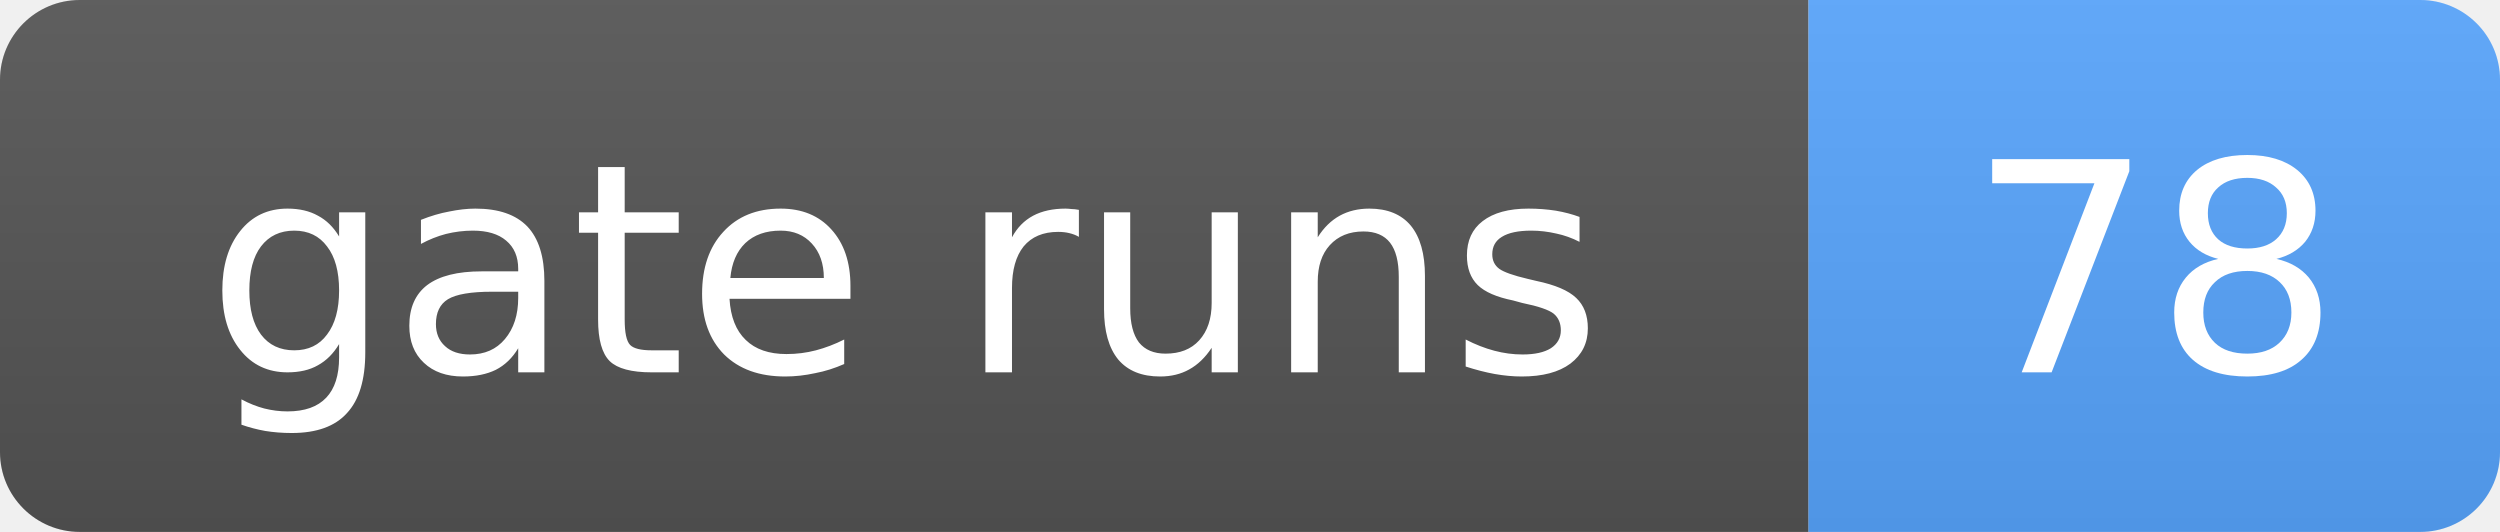
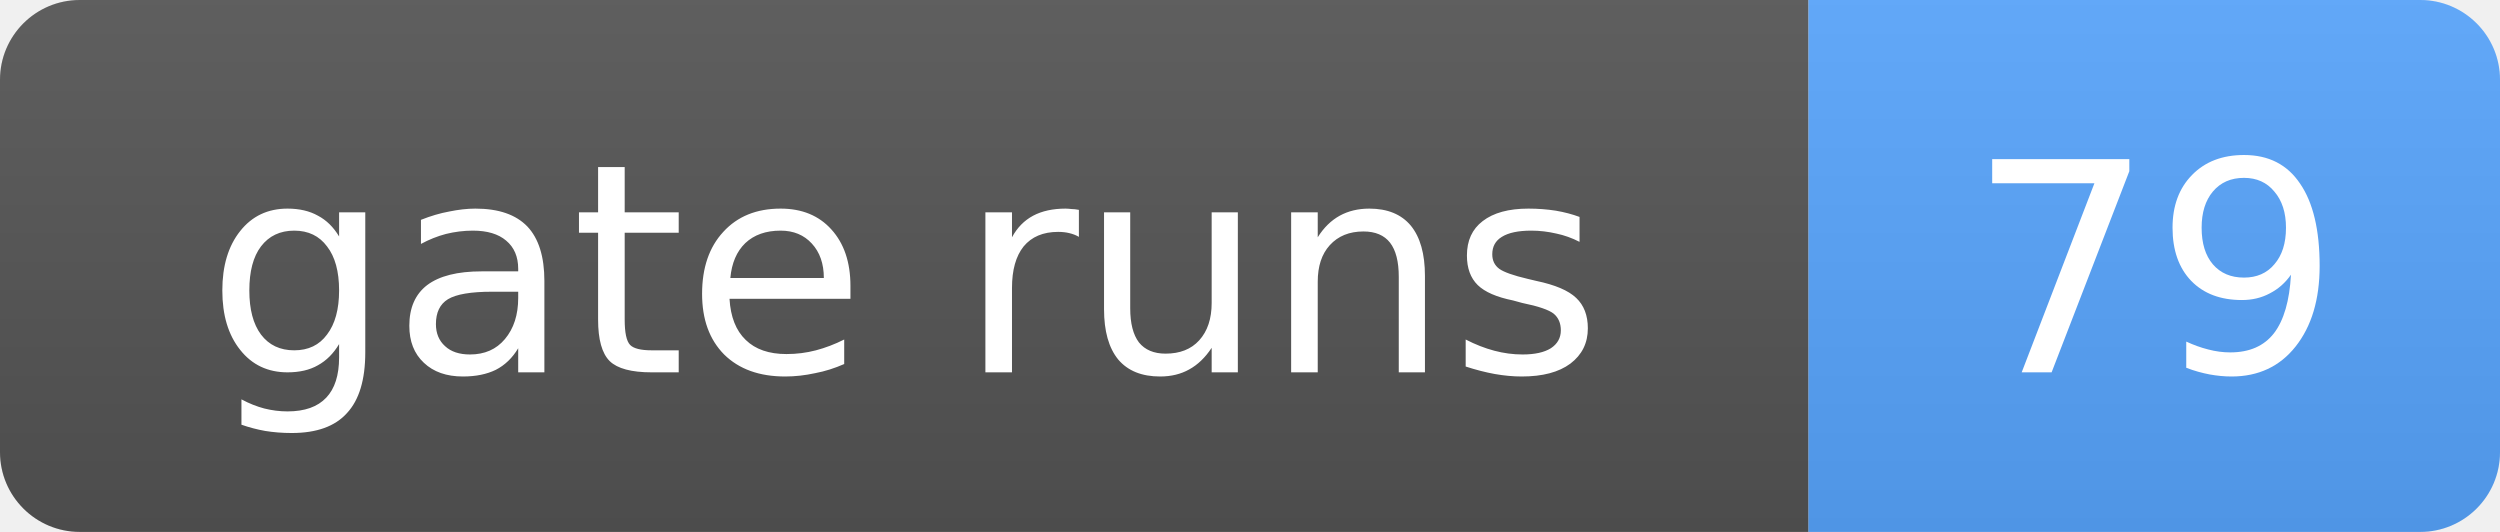
- <svg xmlns="http://www.w3.org/2000/svg" width="94" height="20" role="img" aria-label="gate runs: 78">
+ <svg xmlns="http://www.w3.org/2000/svg" width="94" height="20" role="img" aria-label="gate runs: 79">
  <linearGradient id="s" x2="0" y2="100%">
    <stop offset="0" stop-color="#bbb" stop-opacity=".1" />
    <stop offset="1" stop-opacity=".1" />
  </linearGradient>
  <clipPath id="r">
    <rect width="94" height="20" rx="3" fill="#fff" />
  </clipPath>
  <g clip-path="url(#r)">
    <rect width="68" height="20" fill="#555" />
    <rect x="68" width="26" height="20" fill="#58a6ff" />
    <rect width="94" height="20" fill="url(#s)" />
  </g>
  <g fill="#fff" text-anchor="middle" font-family="Verdana,Geneva,DejaVu Sans,sans-serif" font-size="11">
    <text x="34.0" y="14">gate runs</text>
-     <text x="81.0" y="14">78</text>
+     <text x="81.0" y="14">79</text>
  </g>
</svg>
